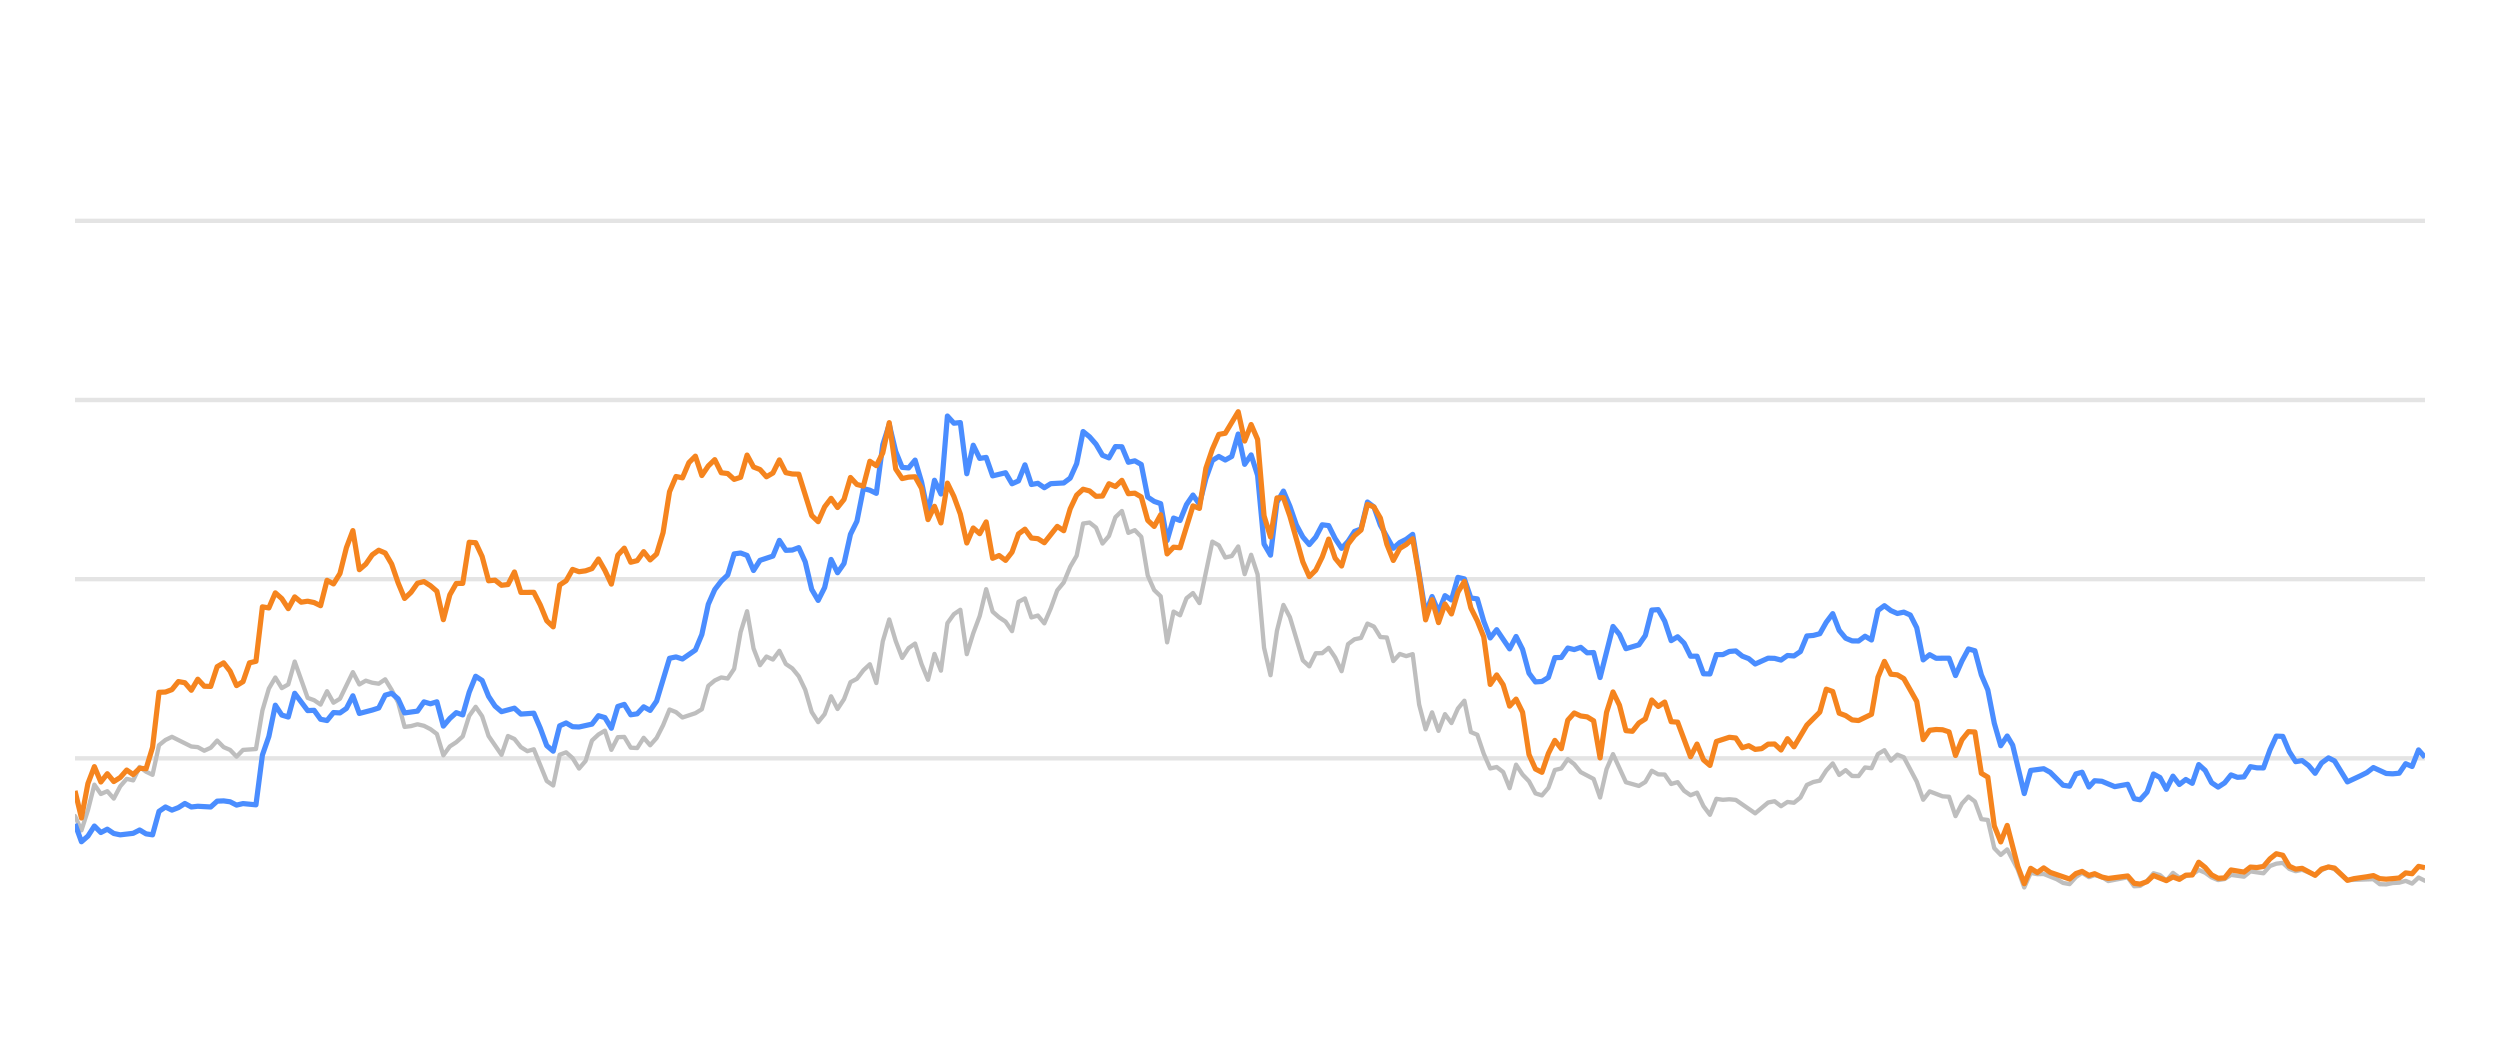
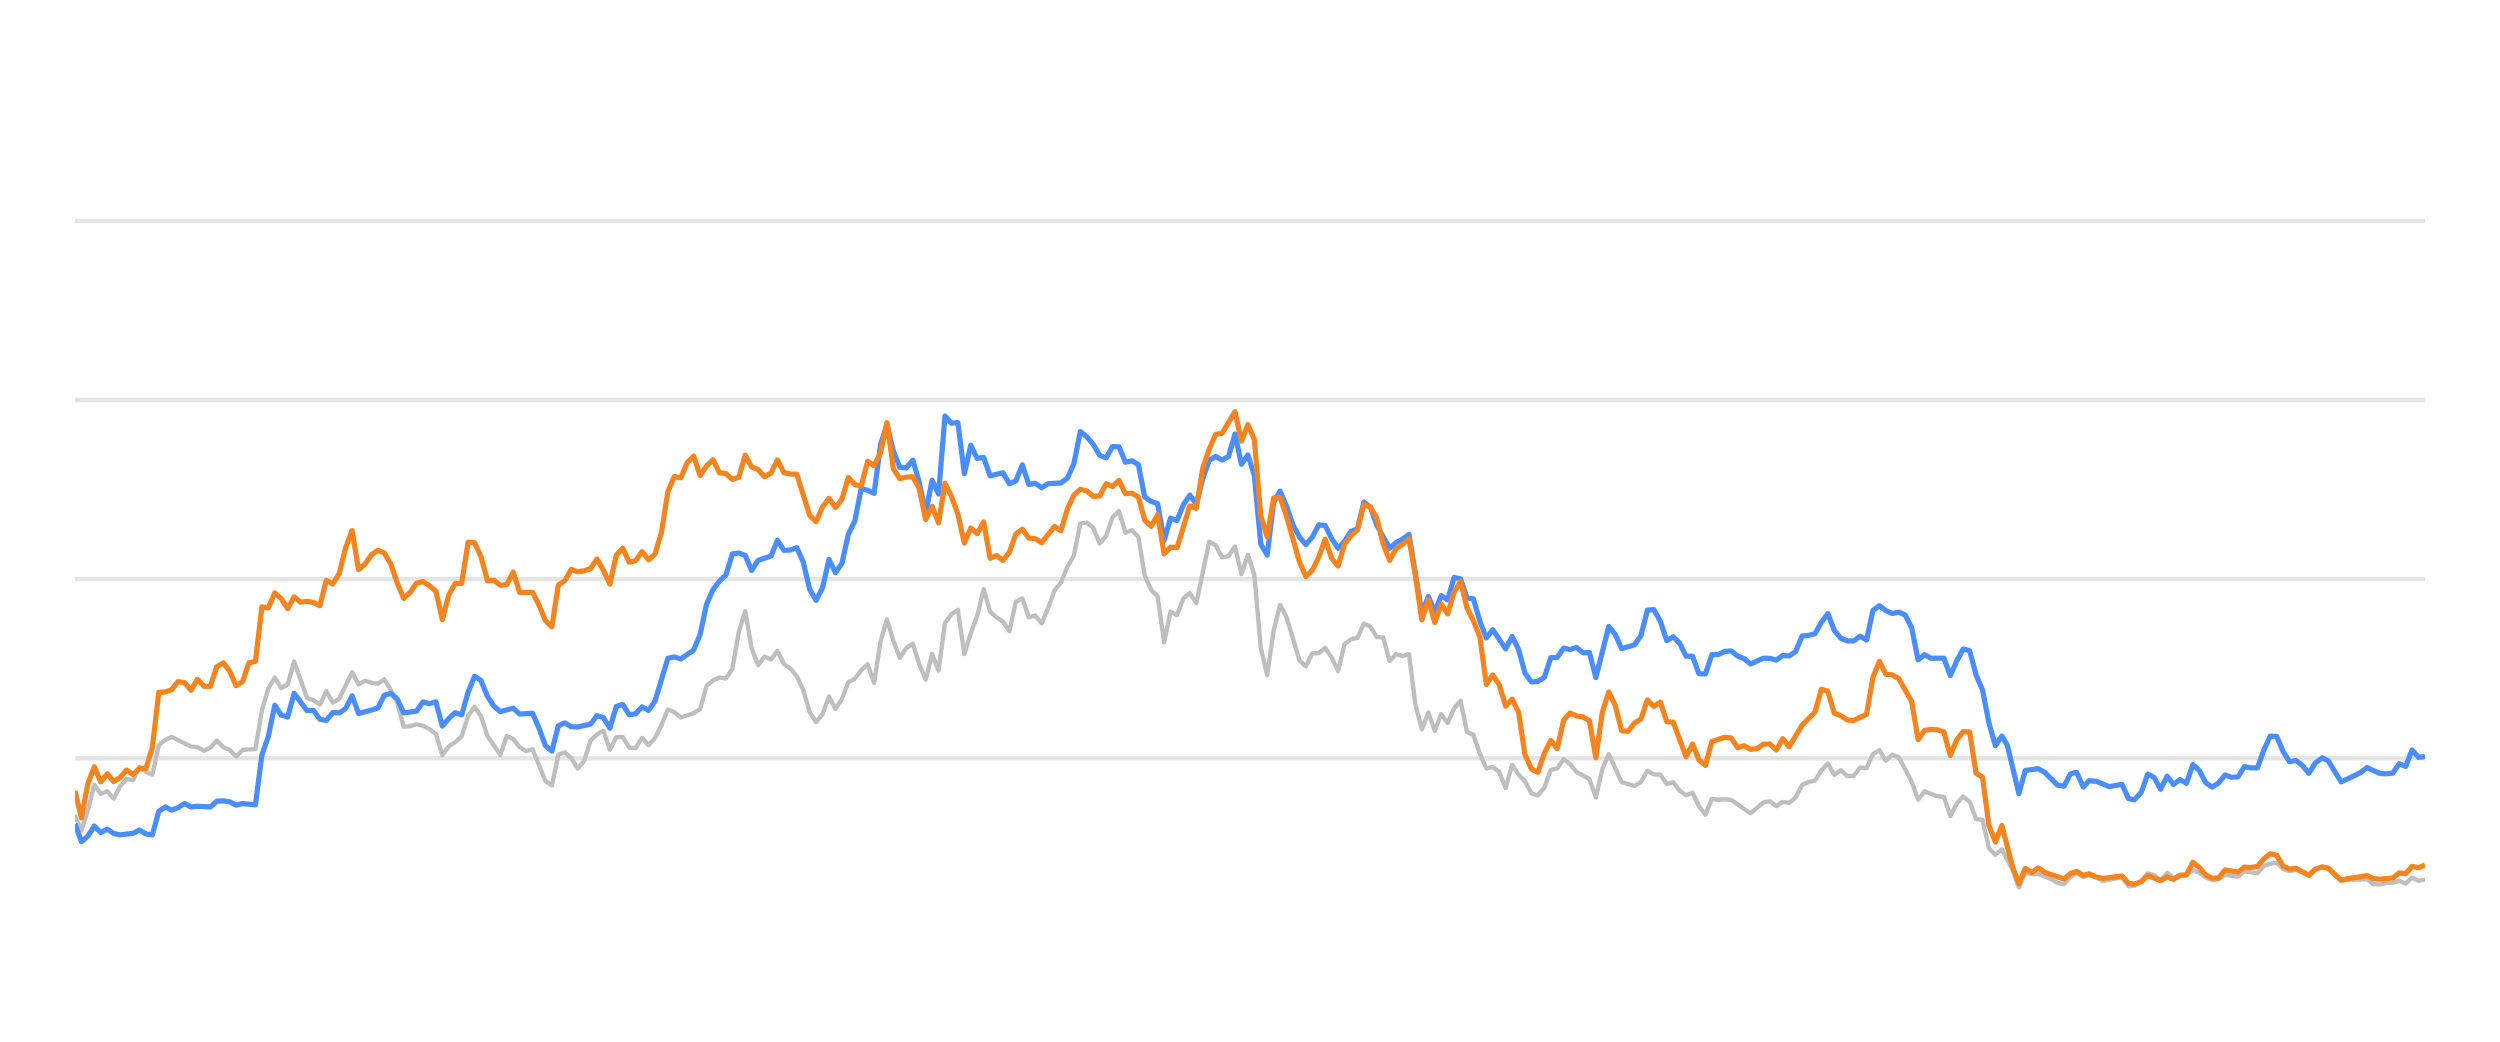
<svg xmlns="http://www.w3.org/2000/svg" width="288pt" height="120pt" viewBox="0 0 288 120" version="1.1">
  <defs>
    <style type="text/css">*{stroke-linejoin: round; stroke-linecap: butt}</style>
  </defs>
  <g id="figure_1">
    <g id="patch_1">
      <path d="M 0 120  L 288 120  L 288 0  L 0 0  L 0 120  z " style="fill: none; opacity: 0" />
    </g>
    <g id="axes_1">
      <g id="patch_2">
        <path d="M 8.64 108  L 279.36 108  L 279.36 4.8  L 8.64 4.8  L 8.64 108  z " style="fill: none" />
      </g>
      <g id="matplotlib.axis_1" />
      <g id="matplotlib.axis_2" />
      <g id="line2d_1">
-         <path d="M 8.64 87.36  L 279.36 87.36  " clip-path="url(#pa1741be15b)" style="fill: none; stroke: #b2b2b2; stroke-opacity: 0.35; stroke-width: 0.5; stroke-linecap: square" />
+         <path d="M 8.64 87.36  L 279.36 87.36  " clip-path="url(#p6c1181c6b1)" style="fill: none; stroke: #b2b2b2; stroke-opacity: 0.35; stroke-width: 0.5; stroke-linecap: square" />
      </g>
      <g id="line2d_2">
-         <path d="M 8.64 66.72  L 279.36 66.72  " clip-path="url(#pa1741be15b)" style="fill: none; stroke: #b2b2b2; stroke-opacity: 0.35; stroke-width: 0.5; stroke-linecap: square" />
+         <path d="M 8.64 66.72  L 279.36 66.72  " clip-path="url(#p6c1181c6b1)" style="fill: none; stroke: #b2b2b2; stroke-opacity: 0.35; stroke-width: 0.5; stroke-linecap: square" />
      </g>
      <g id="line2d_3">
-         <path d="M 8.64 46.08  L 279.36 46.08  " clip-path="url(#pa1741be15b)" style="fill: none; stroke: #b2b2b2; stroke-opacity: 0.35; stroke-width: 0.5; stroke-linecap: square" />
+         <path d="M 8.64 46.08  L 279.36 46.08  " clip-path="url(#p6c1181c6b1)" style="fill: none; stroke: #b2b2b2; stroke-opacity: 0.35; stroke-width: 0.5; stroke-linecap: square" />
      </g>
      <g id="line2d_4">
-         <path d="M 8.64 25.44  L 279.36 25.44  " clip-path="url(#pa1741be15b)" style="fill: none; stroke: #b2b2b2; stroke-opacity: 0.35; stroke-width: 0.5; stroke-linecap: square" />
+         <path d="M 8.64 25.44  L 279.36 25.44  " clip-path="url(#p6c1181c6b1)" style="fill: none; stroke: #b2b2b2; stroke-opacity: 0.35; stroke-width: 0.5; stroke-linecap: square" />
      </g>
      <g id="line2d_5">
-         <path d="M 8.64 94.006  L 9.384 95.657  L 10.129 93.335  L 10.873 90.394  L 11.618 91.467  L 12.362 91.147  L 13.107 91.994  L 13.851 90.58  L 14.596 89.723  L 15.34 89.899  L 16.084 88.351  L 16.829 88.898  L 17.573 89.259  L 18.318 85.843  L 19.062 85.244  L 19.807 84.883  L 22.04 85.998  L 22.785 86.07  L 23.529 86.483  L 24.273 86.142  L 25.018 85.317  L 25.762 86.07  L 26.507 86.39  L 27.251 87.164  L 27.996 86.39  L 29.485 86.287  L 30.229 81.849  L 30.973 79.321  L 31.718 78.051  L 32.462 79.269  L 33.207 78.846  L 33.951 76.214  L 35.44 80.394  L 36.185 80.662  L 36.929 81.168  L 37.674 79.63  L 38.418 80.951  L 39.162 80.497  L 40.651 77.432  L 41.396 78.846  L 42.14 78.413  L 42.885 78.65  L 43.629 78.763  L 44.374 78.258  L 45.118 79.476  L 45.862 80.92  L 46.607 83.738  L 47.351 83.645  L 48.096 83.438  L 48.84 83.614  L 49.585 83.996  L 50.329 84.553  L 51.074 87.009  L 51.818 85.987  L 52.562 85.502  L 53.307 84.832  L 54.051 82.468  L 54.796 81.426  L 55.54 82.51  L 56.285 84.79  L 57.774 86.958  L 58.518 84.79  L 59.263 85.131  L 60.007 86.07  L 60.751 86.534  L 61.496 86.318  L 62.985 89.971  L 63.729 90.487  L 64.474 86.947  L 65.218 86.669  L 65.963 87.329  L 66.707 88.536  L 67.451 87.67  L 68.196 85.306  L 68.94 84.615  L 69.685 84.171  L 70.429 86.38  L 71.174 84.924  L 71.918 84.894  L 72.663 86.132  L 73.407 86.173  L 74.152 84.997  L 74.896 85.853  L 75.64 85.017  L 76.385 83.552  L 77.129 81.736  L 77.874 82.035  L 78.618 82.654  L 80.107 82.159  L 80.852 81.705  L 81.596 79.011  L 82.34 78.392  L 83.085 78.041  L 83.829 78.165  L 84.574 77.05  L 85.318 72.829  L 86.063 70.415  L 86.807 74.697  L 87.552 76.627  L 88.296 75.636  L 89.04 75.977  L 89.785 74.976  L 90.529 76.493  L 91.274 76.999  L 92.018 77.907  L 92.763 79.465  L 93.507 82.025  L 94.252 83.191  L 94.996 82.272  L 95.741 80.219  L 96.485 81.674  L 97.229 80.549  L 97.974 78.588  L 98.718 78.196  L 99.463 77.215  L 100.207 76.524  L 100.952 78.681  L 101.696 73.882  L 102.441 71.364  L 103.185 73.841  L 103.929 75.791  L 104.674 74.656  L 105.418 74.14  L 106.163 76.503  L 106.907 78.309  L 107.652 75.337  L 108.396 77.257  L 109.141 71.787  L 109.885 70.755  L 110.629 70.249  L 111.374 75.358  L 112.118 72.953  L 112.863 70.962  L 113.607 67.876  L 114.352 70.466  L 115.096 71.116  L 115.841 71.612  L 116.585 72.706  L 117.33 69.331  L 118.074 68.939  L 118.818 71.127  L 119.563 70.91  L 120.307 71.808  L 121.052 70.074  L 121.796 68.01  L 122.541 67.102  L 123.285 65.296  L 124.03 64.016  L 124.774 60.311  L 125.518 60.198  L 126.263 60.786  L 127.007 62.613  L 127.752 61.746  L 128.496 59.579  L 129.241 58.866  L 129.985 61.385  L 130.73 61.075  L 131.474 61.839  L 132.219 66.297  L 132.963 67.979  L 133.707 68.691  L 134.452 73.996  L 135.196 70.456  L 135.941 70.879  L 136.685 68.918  L 137.43 68.32  L 138.174 69.475  L 139.663 62.396  L 140.407 62.819  L 141.152 64.223  L 141.896 64.057  L 142.641 62.953  L 143.385 66.142  L 144.13 63.913  L 144.874 66.173  L 145.619 74.615  L 146.363 77.783  L 147.107 72.664  L 147.852 69.692  L 148.596 71.096  L 150.085 76.07  L 150.83 76.761  L 151.574 75.255  L 152.319 75.244  L 153.063 74.635  L 153.808 75.74  L 154.552 77.319  L 155.296 74.202  L 156.041 73.645  L 156.785 73.49  L 157.53 71.839  L 158.274 72.179  L 159.019 73.387  L 159.763 73.438  L 160.508 76.152  L 161.252 75.337  L 161.996 75.585  L 162.741 75.358  L 163.485 81.168  L 164.23 84.016  L 164.974 82.066  L 165.719 84.192  L 166.463 82.272  L 167.208 83.294  L 167.952 81.622  L 168.697 80.724  L 169.441 84.336  L 170.185 84.646  L 170.93 86.844  L 171.674 88.526  L 172.419 88.361  L 173.163 88.939  L 173.908 90.797  L 174.652 88.093  L 175.397 89.228  L 176.141 90.002  L 176.885 91.395  L 177.63 91.632  L 178.374 90.755  L 179.119 88.702  L 179.863 88.526  L 180.608 87.453  L 181.352 88.031  L 182.097 88.949  L 183.585 89.734  L 184.33 91.87  L 185.074 88.609  L 185.819 86.875  L 187.308 90.115  L 188.797 90.539  L 189.541 90.084  L 190.286 88.794  L 191.03 89.207  L 191.774 89.228  L 192.519 90.312  L 193.263 90.105  L 194.008 91.096  L 194.752 91.612  L 195.497 91.313  L 196.241 92.871  L 196.986 93.862  L 197.73 92.025  L 198.474 92.138  L 199.219 92.076  L 199.963 92.148  L 202.197 93.696  L 203.686 92.448  L 204.43 92.303  L 205.175 92.871  L 205.919 92.386  L 206.663 92.479  L 207.408 91.88  L 208.152 90.425  L 208.897 90.084  L 209.641 89.93  L 210.386 88.764  L 211.13 87.948  L 211.875 89.269  L 212.619 88.722  L 213.363 89.393  L 214.108 89.403  L 214.852 88.413  L 215.597 88.495  L 216.341 86.865  L 217.086 86.421  L 217.83 87.628  L 218.575 86.937  L 219.319 87.236  L 220.808 90.043  L 221.552 92.128  L 222.297 91.168  L 223.786 91.736  L 224.53 91.787  L 225.275 94.016  L 226.019 92.572  L 226.764 91.767  L 227.508 92.334  L 228.252 94.367  L 228.997 94.46  L 229.741 97.711  L 230.486 98.485  L 231.23 97.855  L 232.45 100.167  L 233.194 102.231  L 233.936 100.549  L 234.697 100.704  L 235.435 100.683  L 236.927 101.282  L 237.669 101.715  L 238.413 101.849  L 239.148 101.034  L 239.854 100.549  L 240.646 101.044  L 241.297 100.817  L 242.134 101.034  L 242.877 101.498  L 245.11 101.065  L 245.857 102.097  L 246.538 102.056  L 247.343 101.498  L 248.084 100.601  L 248.827 100.807  L 249.563 101.457  L 250.324 100.559  L 251.061 101.106  L 252.547 100.745  L 253.293 100.219  L 254.038 100.539  L 254.776 101.075  L 255.528 101.385  L 256.275 101.261  L 257.014 100.786  L 258.506 100.993  L 259.249 100.384  L 260.751 100.601  L 261.498 99.765  L 262.229 99.496  L 262.979 99.403  L 263.724 100.095  L 264.461 100.363  L 265.201 100.198  L 266.703 100.797  L 267.44 100.26  L 268.24 99.837  L 268.938 100.136  L 270.421 101.385  L 273.413 101.282  L 274.147 101.86  L 274.893 101.88  L 275.631 101.725  L 276.387 101.684  L 277.133 101.478  L 277.872 101.787  L 278.618 101.096  L 279.36 101.467  L 279.36 101.467  " clip-path="url(#pa1741be15b)" style="fill: none; stroke: #bebebe; stroke-width: 0.5; stroke-linecap: round" />
+         <path d="M 8.64 94.006  L 9.382 95.657  L 10.125 93.335  L 10.867 90.394  L 11.61 91.467  L 12.352 91.147  L 13.094 91.994  L 13.837 90.58  L 14.579 89.723  L 15.321 89.899  L 16.064 88.351  L 16.806 88.898  L 17.549 89.259  L 18.291 85.843  L 19.033 85.244  L 19.776 84.883  L 22.003 85.998  L 22.745 86.07  L 23.488 86.483  L 24.23 86.142  L 24.973 85.317  L 25.715 86.07  L 26.457 86.39  L 27.2 87.164  L 27.942 86.39  L 29.427 86.287  L 30.169 81.849  L 30.912 79.321  L 31.654 78.051  L 32.396 79.269  L 33.139 78.846  L 33.881 76.214  L 35.366 80.394  L 36.108 80.662  L 36.851 81.168  L 37.593 79.63  L 38.336 80.951  L 39.078 80.497  L 40.563 77.432  L 41.305 78.846  L 42.047 78.413  L 42.79 78.65  L 43.532 78.763  L 44.275 78.258  L 45.017 79.476  L 45.759 80.92  L 46.502 83.738  L 47.244 83.645  L 47.987 83.438  L 48.729 83.614  L 49.471 83.996  L 50.214 84.553  L 50.956 87.009  L 51.699 85.987  L 52.441 85.502  L 53.183 84.832  L 53.926 82.468  L 54.668 81.426  L 55.41 82.51  L 56.153 84.79  L 57.638 86.958  L 58.38 84.79  L 59.122 85.131  L 59.865 86.07  L 60.607 86.534  L 61.35 86.318  L 62.834 89.971  L 63.577 90.487  L 64.319 86.947  L 65.062 86.669  L 65.804 87.329  L 66.546 88.536  L 67.289 87.67  L 68.031 85.306  L 68.773 84.615  L 69.516 84.171  L 70.258 86.38  L 71.001 84.924  L 71.743 84.894  L 72.485 86.132  L 73.228 86.173  L 73.97 84.997  L 74.713 85.853  L 75.455 85.017  L 76.197 83.552  L 76.94 81.736  L 77.682 82.035  L 78.425 82.654  L 79.909 82.159  L 80.652 81.705  L 81.394 79.011  L 82.136 78.392  L 82.879 78.041  L 83.621 78.165  L 84.364 77.05  L 85.106 72.829  L 85.848 70.415  L 86.591 74.697  L 87.333 76.627  L 88.076 75.636  L 88.818 75.977  L 89.56 74.976  L 90.303 76.493  L 91.045 76.999  L 91.788 77.907  L 92.53 79.465  L 93.272 82.025  L 94.015 83.191  L 94.757 82.272  L 95.499 80.219  L 96.242 81.674  L 96.984 80.549  L 97.727 78.588  L 98.469 78.196  L 99.211 77.215  L 99.954 76.524  L 100.696 78.681  L 101.439 73.882  L 102.181 71.364  L 102.923 73.841  L 103.666 75.791  L 104.408 74.656  L 105.151 74.14  L 105.893 76.503  L 106.635 78.309  L 107.378 75.337  L 108.12 77.257  L 108.862 71.787  L 109.605 70.755  L 110.347 70.249  L 111.09 75.358  L 111.832 72.953  L 112.574 70.962  L 113.317 67.876  L 114.059 70.466  L 114.802 71.116  L 115.544 71.612  L 116.286 72.706  L 117.029 69.331  L 117.771 68.939  L 118.514 71.127  L 119.256 70.91  L 119.998 71.808  L 120.741 70.074  L 121.483 68.01  L 122.225 67.102  L 122.968 65.296  L 123.71 64.016  L 124.453 60.311  L 125.195 60.198  L 125.937 60.786  L 126.68 62.613  L 127.422 61.746  L 128.165 59.579  L 128.907 58.866  L 129.649 61.385  L 130.392 61.075  L 131.134 61.839  L 131.877 66.297  L 132.619 67.979  L 133.361 68.691  L 134.104 73.996  L 134.846 70.456  L 135.588 70.879  L 136.331 68.918  L 137.073 68.32  L 137.816 69.475  L 139.3 62.396  L 140.043 62.819  L 140.785 64.223  L 141.528 64.057  L 142.27 62.953  L 143.012 66.142  L 143.755 63.913  L 144.497 66.173  L 145.24 74.615  L 145.982 77.783  L 146.724 72.664  L 147.467 69.692  L 148.209 71.096  L 149.694 76.07  L 150.436 76.761  L 151.179 75.255  L 151.921 75.244  L 152.663 74.635  L 153.406 75.74  L 154.148 77.319  L 154.891 74.202  L 155.633 73.645  L 156.375 73.49  L 157.118 71.839  L 157.86 72.179  L 158.603 73.387  L 159.345 73.438  L 160.087 76.152  L 160.83 75.337  L 161.572 75.585  L 162.314 75.358  L 163.057 81.168  L 163.799 84.016  L 164.542 82.066  L 165.284 84.192  L 166.026 82.272  L 166.769 83.294  L 167.511 81.622  L 168.254 80.724  L 168.996 84.336  L 169.738 84.646  L 170.481 86.844  L 171.223 88.526  L 171.965 88.361  L 172.708 88.939  L 173.45 90.797  L 174.193 88.093  L 174.935 89.228  L 175.677 90.002  L 176.42 91.395  L 177.162 91.632  L 177.905 90.755  L 178.647 88.702  L 179.389 88.526  L 180.132 87.453  L 180.874 88.031  L 181.617 88.949  L 183.101 89.734  L 183.844 91.87  L 184.586 88.609  L 185.328 86.875  L 186.813 90.115  L 188.298 90.539  L 189.04 90.084  L 189.783 88.794  L 190.525 89.207  L 191.268 89.228  L 192.01 90.312  L 192.752 90.105  L 193.495 91.096  L 194.237 91.612  L 194.98 91.313  L 195.722 92.871  L 196.464 93.862  L 197.207 92.025  L 197.949 92.138  L 198.691 92.076  L 199.434 92.148  L 201.661 93.696  L 203.146 92.448  L 203.888 92.303  L 204.631 92.871  L 205.373 92.386  L 206.115 92.479  L 206.858 91.88  L 207.6 90.425  L 208.343 90.084  L 209.085 89.93  L 209.827 88.764  L 210.57 87.948  L 211.312 89.269  L 212.054 88.722  L 212.797 89.393  L 213.539 89.403  L 214.282 88.413  L 215.024 88.495  L 215.766 86.865  L 216.509 86.421  L 217.251 87.628  L 217.994 86.937  L 218.736 87.236  L 220.221 90.043  L 220.963 92.128  L 221.706 91.168  L 223.19 91.736  L 223.933 91.787  L 224.675 94.016  L 225.417 92.572  L 226.16 91.767  L 226.902 92.334  L 227.645 94.367  L 228.387 94.46  L 229.129 97.711  L 229.872 98.485  L 230.614 97.855  L 231.831 100.167  L 232.573 102.231  L 233.312 100.549  L 234.071 100.704  L 234.808 100.683  L 236.295 101.282  L 237.035 101.715  L 237.777 101.849  L 238.511 101.034  L 239.214 100.549  L 240.004 101.044  L 240.653 100.817  L 241.487 101.034  L 242.229 101.498  L 244.456 101.065  L 245.2 102.097  L 245.88 102.056  L 246.682 101.498  L 247.421 100.601  L 248.162 100.807  L 248.896 101.457  L 249.655 100.559  L 250.39 101.106  L 251.872 100.745  L 252.616 100.219  L 253.358 100.539  L 254.095 101.075  L 254.845 101.385  L 255.589 101.261  L 256.327 100.786  L 257.814 100.993  L 258.555 100.384  L 260.053 100.601  L 260.798 99.765  L 261.527 99.496  L 262.275 99.403  L 263.018 100.095  L 263.753 100.363  L 264.491 100.198  L 265.989 100.797  L 266.724 100.26  L 267.522 99.837  L 268.218 100.136  L 269.697 101.385  L 272.68 101.282  L 273.413 101.86  L 274.156 101.88  L 274.892 101.725  L 275.646 101.684  L 276.39 101.478  L 277.127 101.787  L 277.871 101.096  L 278.611 101.467  L 279.36 101.344  L 279.36 101.344  " clip-path="url(#p6c1181c6b1)" style="fill: none; stroke: #bebebe; stroke-width: 0.5; stroke-linecap: round" />
      </g>
      <g id="line2d_6">
-         <path d="M 8.64 94.914  L 9.384 96.968  L 10.129 96.318  L 10.873 95.162  L 11.618 95.905  L 12.362 95.523  L 13.107 96.018  L 13.851 96.173  L 15.34 95.998  L 16.084 95.616  L 16.829 96.06  L 17.573 96.173  L 18.318 93.469  L 19.062 92.964  L 19.807 93.325  L 20.551 93.036  L 21.296 92.561  L 22.04 92.964  L 22.785 92.881  L 24.273 92.964  L 25.018 92.293  L 25.762 92.262  L 26.507 92.365  L 27.251 92.747  L 27.996 92.572  L 29.485 92.716  L 30.229 86.978  L 30.973 84.842  L 31.718 81.24  L 32.462 82.375  L 33.207 82.602  L 33.951 79.868  L 35.44 81.859  L 36.185 81.828  L 36.929 82.86  L 37.674 83.005  L 38.418 82.086  L 39.162 82.128  L 39.907 81.612  L 40.651 80.157  L 41.396 82.19  L 42.885 81.798  L 43.629 81.56  L 44.374 80.084  L 45.118 79.868  L 45.862 80.508  L 46.607 82.128  L 48.096 81.921  L 48.84 80.858  L 49.585 81.075  L 50.329 80.848  L 51.074 83.645  L 51.818 82.768  L 52.562 82.097  L 53.307 82.355  L 54.051 79.744  L 54.796 77.907  L 55.54 78.392  L 56.285 80.219  L 57.029 81.343  L 57.774 81.983  L 59.263 81.581  L 60.007 82.262  L 61.496 82.159  L 62.24 83.882  L 62.985 85.895  L 63.729 86.534  L 64.474 83.614  L 65.218 83.284  L 65.963 83.717  L 66.707 83.748  L 68.196 83.418  L 68.94 82.448  L 69.685 82.664  L 70.429 83.892  L 71.174 81.385  L 71.918 81.147  L 72.663 82.344  L 73.407 82.231  L 74.152 81.426  L 74.896 81.839  L 75.64 80.766  L 77.129 75.833  L 77.874 75.678  L 78.618 75.915  L 80.107 74.883  L 80.852 73.098  L 81.596 69.61  L 82.34 67.917  L 83.085 66.947  L 83.829 66.245  L 84.574 63.81  L 85.318 63.707  L 86.063 63.985  L 86.807 65.719  L 87.552 64.553  L 89.04 64.057  L 89.785 62.251  L 90.529 63.397  L 91.274 63.366  L 92.018 63.087  L 92.763 64.728  L 93.507 67.896  L 94.252 69.166  L 94.996 67.69  L 95.741 64.45  L 96.485 65.977  L 97.229 64.914  L 97.974 61.55  L 98.718 60.043  L 99.463 56.286  L 100.207 56.472  L 100.952 56.833  L 101.696 51.23  L 102.441 48.897  L 103.185 52.004  L 103.929 53.841  L 104.674 53.903  L 105.418 53.005  L 106.163 55.523  L 106.907 59.124  L 107.652 55.327  L 108.396 56.906  L 109.141 47.927  L 109.885 48.753  L 110.629 48.681  L 111.374 54.573  L 112.118 51.292  L 112.863 52.809  L 113.607 52.695  L 114.352 54.821  L 115.841 54.46  L 116.585 55.729  L 117.33 55.399  L 118.074 53.552  L 118.818 55.812  L 119.563 55.678  L 120.307 56.183  L 121.052 55.719  L 122.541 55.636  L 123.285 55.079  L 124.03 53.418  L 124.774 49.713  L 125.518 50.322  L 126.263 51.178  L 127.007 52.447  L 127.752 52.747  L 128.496 51.446  L 129.241 51.467  L 129.985 53.252  L 130.73 53.087  L 131.474 53.51  L 132.219 57.267  L 132.963 57.762  L 133.707 58.02  L 134.452 62.262  L 135.196 59.682  L 135.941 59.96  L 136.685 58.123  L 137.43 57.03  L 138.174 58.092  L 138.919 55.131  L 139.663 53.046  L 140.407 52.582  L 141.152 52.994  L 141.896 52.582  L 142.641 50.002  L 143.385 53.49  L 144.13 52.406  L 144.874 54.759  L 145.619 62.675  L 146.363 63.954  L 147.107 57.865  L 147.852 56.575  L 148.596 58.32  L 149.341 60.476  L 150.085 61.859  L 150.83 62.736  L 151.574 61.87  L 152.319 60.456  L 153.063 60.549  L 153.808 62.045  L 154.552 63.17  L 155.296 62.365  L 156.041 61.219  L 156.785 60.941  L 157.53 57.834  L 158.274 58.402  L 159.019 60.497  L 160.508 63.16  L 161.252 62.499  L 161.996 62.128  L 162.741 61.56  L 164.23 70.662  L 164.974 68.722  L 165.719 70.487  L 166.463 68.619  L 167.208 69.114  L 167.952 66.514  L 168.697 66.689  L 169.441 68.887  L 170.185 68.99  L 170.93 71.57  L 171.674 73.49  L 172.419 72.54  L 173.908 74.749  L 174.652 73.325  L 175.397 74.801  L 176.141 77.556  L 176.885 78.557  L 177.63 78.505  L 178.374 78.041  L 179.119 75.76  L 179.863 75.74  L 180.608 74.656  L 181.352 74.832  L 182.097 74.574  L 182.841 75.203  L 183.585 75.172  L 184.33 78.051  L 185.819 72.169  L 186.563 73.087  L 187.308 74.728  L 188.797 74.285  L 189.541 73.211  L 190.286 70.28  L 191.03 70.229  L 191.774 71.56  L 192.519 73.8  L 193.263 73.356  L 194.008 74.099  L 194.752 75.595  L 195.497 75.595  L 196.241 77.618  L 196.986 77.639  L 197.73 75.409  L 198.474 75.409  L 199.219 75.048  L 199.963 74.986  L 200.708 75.585  L 201.452 75.874  L 202.197 76.493  L 203.686 75.822  L 204.43 75.843  L 205.175 76.039  L 205.919 75.513  L 206.663 75.564  L 207.408 75.059  L 208.152 73.263  L 208.897 73.201  L 209.641 73.005  L 210.386 71.684  L 211.13 70.693  L 211.875 72.623  L 212.619 73.521  L 213.363 73.83  L 214.108 73.841  L 214.852 73.294  L 215.597 73.727  L 216.341 70.322  L 217.086 69.775  L 217.83 70.342  L 218.575 70.673  L 219.319 70.518  L 220.063 70.848  L 220.808 72.313  L 221.552 76.018  L 222.297 75.42  L 223.041 75.833  L 224.53 75.822  L 225.275 77.824  L 226.019 76.142  L 226.764 74.759  L 227.508 74.966  L 228.252 77.752  L 228.997 79.486  L 229.741 83.315  L 230.486 85.905  L 231.23 84.79  L 231.859 85.843  L 233.194 91.416  L 233.936 88.753  L 235.435 88.557  L 236.184 88.97  L 237.669 90.456  L 238.413 90.57  L 239.148 89.156  L 239.854 88.96  L 240.646 90.662  L 241.297 89.94  L 242.134 90.002  L 243.617 90.621  L 245.11 90.353  L 245.857 92.004  L 246.538 92.138  L 247.343 91.251  L 248.084 89.166  L 248.827 89.568  L 249.563 90.931  L 250.324 89.414  L 251.061 90.373  L 251.807 89.796  L 252.547 90.239  L 253.293 88.082  L 254.038 88.753  L 254.776 90.167  L 255.528 90.673  L 256.275 90.188  L 257.014 89.269  L 257.758 89.548  L 258.506 89.496  L 259.249 88.32  L 259.992 88.454  L 260.751 88.464  L 261.498 86.39  L 262.229 84.801  L 262.979 84.832  L 263.724 86.586  L 264.461 87.742  L 265.201 87.618  L 265.957 88.196  L 266.703 89.083  L 267.44 87.897  L 268.24 87.308  L 268.938 87.659  L 270.421 90.074  L 271.922 89.372  L 272.662 89.001  L 273.413 88.423  L 274.893 89.104  L 275.631 89.145  L 276.387 89.073  L 277.133 87.979  L 277.872 88.299  L 278.618 86.39  L 279.36 87.246  L 279.36 87.246  " clip-path="url(#pa1741be15b)" style="fill: none; stroke: #4a8dff; stroke-width: 0.6" />
+         <path d="M 8.64 94.914  L 9.382 96.968  L 10.125 96.318  L 10.867 95.162  L 11.61 95.905  L 12.352 95.523  L 13.094 96.018  L 13.837 96.173  L 15.321 95.998  L 16.064 95.616  L 16.806 96.06  L 17.549 96.173  L 18.291 93.469  L 19.033 92.964  L 19.776 93.325  L 20.518 93.036  L 21.261 92.561  L 22.003 92.964  L 22.745 92.881  L 24.23 92.964  L 24.973 92.293  L 25.715 92.262  L 26.457 92.365  L 27.2 92.747  L 27.942 92.572  L 29.427 92.716  L 30.169 86.978  L 30.912 84.842  L 31.654 81.24  L 32.396 82.375  L 33.139 82.602  L 33.881 79.868  L 35.366 81.859  L 36.108 81.828  L 36.851 82.86  L 37.593 83.005  L 38.336 82.086  L 39.078 82.128  L 39.82 81.612  L 40.563 80.157  L 41.305 82.19  L 42.79 81.798  L 43.532 81.56  L 44.275 80.084  L 45.017 79.868  L 45.759 80.508  L 46.502 82.128  L 47.987 81.921  L 48.729 80.858  L 49.471 81.075  L 50.214 80.848  L 50.956 83.645  L 51.699 82.768  L 52.441 82.097  L 53.183 82.355  L 53.926 79.744  L 54.668 77.907  L 55.41 78.392  L 56.153 80.219  L 56.895 81.343  L 57.638 81.983  L 59.122 81.581  L 59.865 82.262  L 61.35 82.159  L 62.092 83.882  L 62.834 85.895  L 63.577 86.534  L 64.319 83.614  L 65.062 83.284  L 65.804 83.717  L 66.546 83.748  L 68.031 83.418  L 68.773 82.448  L 69.516 82.664  L 70.258 83.892  L 71.001 81.385  L 71.743 81.147  L 72.485 82.344  L 73.228 82.231  L 73.97 81.426  L 74.713 81.839  L 75.455 80.766  L 76.94 75.833  L 77.682 75.678  L 78.425 75.915  L 79.909 74.883  L 80.652 73.098  L 81.394 69.61  L 82.136 67.917  L 82.879 66.947  L 83.621 66.245  L 84.364 63.81  L 85.106 63.707  L 85.848 63.985  L 86.591 65.719  L 87.333 64.553  L 88.818 64.057  L 89.56 62.251  L 90.303 63.397  L 91.045 63.366  L 91.788 63.087  L 92.53 64.728  L 93.272 67.896  L 94.015 69.166  L 94.757 67.69  L 95.499 64.45  L 96.242 65.977  L 96.984 64.914  L 97.727 61.55  L 98.469 60.043  L 99.211 56.286  L 99.954 56.472  L 100.696 56.833  L 101.439 51.23  L 102.181 48.897  L 102.923 52.004  L 103.666 53.841  L 104.408 53.903  L 105.151 53.005  L 105.893 55.523  L 106.635 59.124  L 107.378 55.327  L 108.12 56.906  L 108.862 47.927  L 109.605 48.753  L 110.347 48.681  L 111.09 54.573  L 111.832 51.292  L 112.574 52.809  L 113.317 52.695  L 114.059 54.821  L 115.544 54.46  L 116.286 55.729  L 117.029 55.399  L 117.771 53.552  L 118.514 55.812  L 119.256 55.678  L 119.998 56.183  L 120.741 55.719  L 122.225 55.636  L 122.968 55.079  L 123.71 53.418  L 124.453 49.713  L 125.195 50.322  L 125.937 51.178  L 126.68 52.447  L 127.422 52.747  L 128.165 51.446  L 128.907 51.467  L 129.649 53.252  L 130.392 53.087  L 131.134 53.51  L 131.877 57.267  L 132.619 57.762  L 133.361 58.02  L 134.104 62.262  L 134.846 59.682  L 135.588 59.96  L 136.331 58.123  L 137.073 57.03  L 137.816 58.092  L 138.558 55.131  L 139.3 53.046  L 140.043 52.582  L 140.785 52.994  L 141.528 52.582  L 142.27 50.002  L 143.012 53.49  L 143.755 52.406  L 144.497 54.759  L 145.24 62.675  L 145.982 63.954  L 146.724 57.865  L 147.467 56.575  L 148.209 58.32  L 148.951 60.476  L 149.694 61.859  L 150.436 62.736  L 151.179 61.87  L 151.921 60.456  L 152.663 60.549  L 153.406 62.045  L 154.148 63.17  L 154.891 62.365  L 155.633 61.219  L 156.375 60.941  L 157.118 57.834  L 157.86 58.402  L 158.603 60.497  L 160.087 63.16  L 160.83 62.499  L 161.572 62.128  L 162.314 61.56  L 163.799 70.662  L 164.542 68.722  L 165.284 70.487  L 166.026 68.619  L 166.769 69.114  L 167.511 66.514  L 168.254 66.689  L 168.996 68.887  L 169.738 68.99  L 170.481 71.57  L 171.223 73.49  L 171.965 72.54  L 173.45 74.749  L 174.193 73.325  L 174.935 74.801  L 175.677 77.556  L 176.42 78.557  L 177.162 78.505  L 177.905 78.041  L 178.647 75.76  L 179.389 75.74  L 180.132 74.656  L 180.874 74.832  L 181.617 74.574  L 182.359 75.203  L 183.101 75.172  L 183.844 78.051  L 185.328 72.169  L 186.071 73.087  L 186.813 74.728  L 188.298 74.285  L 189.04 73.211  L 189.783 70.28  L 190.525 70.229  L 191.268 71.56  L 192.01 73.8  L 192.752 73.356  L 193.495 74.099  L 194.237 75.595  L 194.98 75.595  L 195.722 77.618  L 196.464 77.639  L 197.207 75.409  L 197.949 75.409  L 198.691 75.048  L 199.434 74.986  L 200.176 75.585  L 200.919 75.874  L 201.661 76.493  L 203.146 75.822  L 203.888 75.843  L 204.631 76.039  L 205.373 75.513  L 206.115 75.564  L 206.858 75.059  L 207.6 73.263  L 208.343 73.201  L 209.085 73.005  L 209.827 71.684  L 210.57 70.693  L 211.312 72.623  L 212.054 73.521  L 212.797 73.83  L 213.539 73.841  L 214.282 73.294  L 215.024 73.727  L 215.766 70.322  L 216.509 69.775  L 217.251 70.342  L 217.994 70.673  L 218.736 70.518  L 219.478 70.848  L 220.221 72.313  L 220.963 76.018  L 221.706 75.42  L 222.448 75.833  L 223.933 75.822  L 224.675 77.824  L 225.417 76.142  L 226.16 74.759  L 226.902 74.966  L 227.645 77.752  L 228.387 79.486  L 229.129 83.315  L 229.872 85.905  L 230.614 84.79  L 231.241 85.843  L 232.573 91.416  L 233.312 88.753  L 234.808 88.557  L 235.554 88.97  L 237.035 90.456  L 237.777 90.57  L 238.511 89.156  L 239.214 88.96  L 240.004 90.662  L 240.653 89.94  L 241.487 90.002  L 242.967 90.621  L 244.456 90.353  L 245.2 92.004  L 245.88 92.138  L 246.682 91.251  L 247.421 89.166  L 248.162 89.568  L 248.896 90.931  L 249.655 89.414  L 250.39 90.373  L 251.134 89.796  L 251.872 90.239  L 252.616 88.082  L 253.358 88.753  L 254.095 90.167  L 254.845 90.673  L 255.589 90.188  L 256.327 89.269  L 257.069 89.548  L 257.814 89.496  L 258.555 88.32  L 259.297 88.454  L 260.053 88.464  L 260.798 86.39  L 261.527 84.801  L 262.275 84.832  L 263.018 86.586  L 263.753 87.742  L 264.491 87.618  L 265.245 88.196  L 265.989 89.083  L 266.724 87.897  L 267.522 87.308  L 268.218 87.659  L 269.697 90.074  L 271.194 89.372  L 271.931 89.001  L 272.68 88.423  L 274.156 89.104  L 274.892 89.145  L 275.646 89.073  L 276.39 87.979  L 277.127 88.299  L 277.871 86.39  L 278.611 87.246  L 279.36 87.154  L 279.36 87.154  " clip-path="url(#p6c1181c6b1)" style="fill: none; stroke: #4a8dff; stroke-width: 0.6" />
      </g>
      <g id="line2d_7">
-         <path d="M 8.64 91.106  L 9.384 94.233  L 10.129 90.26  L 10.873 88.32  L 11.618 90.084  L 12.362 89.135  L 13.107 90.033  L 13.851 89.568  L 14.596 88.712  L 15.34 89.228  L 16.084 88.506  L 16.829 88.557  L 17.573 86.101  L 18.318 79.754  L 19.062 79.723  L 19.807 79.445  L 20.551 78.516  L 21.296 78.65  L 22.04 79.517  L 22.785 78.247  L 23.529 79.052  L 24.273 79.073  L 25.018 76.803  L 25.762 76.359  L 26.507 77.319  L 27.251 78.98  L 27.996 78.526  L 28.74 76.359  L 29.485 76.183  L 30.229 69.909  L 30.973 70.033  L 31.718 68.299  L 32.462 68.959  L 33.207 70.115  L 33.951 68.763  L 34.696 69.372  L 35.44 69.259  L 36.185 69.414  L 36.929 69.775  L 37.674 66.854  L 38.418 67.267  L 39.162 66.07  L 39.907 63.087  L 40.651 61.127  L 41.396 65.626  L 42.14 64.986  L 42.885 63.913  L 43.629 63.387  L 44.374 63.707  L 45.118 64.976  L 45.862 67.143  L 46.607 68.939  L 47.351 68.237  L 48.096 67.184  L 48.84 66.999  L 49.585 67.473  L 50.329 68.113  L 51.074 71.385  L 51.818 68.526  L 52.562 67.215  L 53.307 67.205  L 54.051 62.468  L 54.796 62.52  L 55.54 64.109  L 56.285 66.906  L 57.029 66.834  L 57.774 67.422  L 58.518 67.339  L 59.263 65.894  L 60.007 68.247  L 61.496 68.237  L 62.24 69.692  L 62.985 71.508  L 63.729 72.21  L 64.474 67.391  L 65.218 66.906  L 65.963 65.595  L 66.707 65.863  L 67.451 65.76  L 68.196 65.502  L 68.94 64.398  L 69.685 65.709  L 70.429 67.288  L 71.174 63.954  L 71.918 63.149  L 72.663 64.77  L 73.407 64.584  L 74.152 63.552  L 74.896 64.501  L 75.64 63.82  L 76.385 61.364  L 77.129 56.648  L 77.874 54.893  L 78.618 55.048  L 79.363 53.294  L 80.107 52.551  L 80.852 54.78  L 81.596 53.676  L 82.34 52.953  L 83.085 54.46  L 83.829 54.553  L 84.574 55.224  L 85.318 54.986  L 86.063 52.427  L 86.807 53.799  L 87.552 54.088  L 88.296 54.924  L 89.04 54.491  L 89.785 52.984  L 90.529 54.45  L 91.274 54.604  L 92.018 54.625  L 93.507 59.382  L 94.252 60.095  L 94.996 58.392  L 95.741 57.411  L 96.485 58.464  L 97.229 57.535  L 97.974 55.007  L 98.718 55.812  L 99.463 55.998  L 100.207 53.139  L 100.952 53.645  L 101.696 52.169  L 102.441 48.691  L 103.185 54.026  L 103.929 55.131  L 104.674 54.966  L 105.418 54.924  L 106.163 56.256  L 106.907 59.857  L 107.652 58.33  L 108.396 60.239  L 109.141 55.657  L 109.885 57.184  L 110.629 59.217  L 111.374 62.551  L 112.118 60.827  L 112.863 61.477  L 113.607 60.126  L 114.352 64.315  L 115.096 63.996  L 115.841 64.553  L 116.585 63.603  L 117.33 61.508  L 118.074 60.961  L 118.818 61.983  L 119.563 62.055  L 120.307 62.52  L 121.796 60.642  L 122.541 61.137  L 123.285 58.619  L 124.03 57.04  L 124.774 56.359  L 125.518 56.555  L 126.263 57.174  L 127.007 57.143  L 127.752 55.729  L 128.496 56.049  L 129.241 55.337  L 129.985 56.875  L 130.73 56.813  L 131.474 57.246  L 132.219 59.94  L 132.963 60.642  L 133.707 59.3  L 134.452 63.81  L 135.196 63.036  L 135.941 63.098  L 137.43 58.278  L 138.174 58.567  L 138.919 53.934  L 139.663 51.746  L 140.407 50.043  L 141.152 49.909  L 142.641 47.432  L 143.385 50.807  L 144.13 48.908  L 144.874 50.621  L 145.619 59.424  L 146.363 61.859  L 147.107 57.36  L 147.852 57.329  L 148.596 59.465  L 150.085 64.728  L 150.83 66.421  L 151.574 65.688  L 152.319 64.171  L 153.063 62.107  L 153.808 64.305  L 154.552 65.203  L 155.296 62.685  L 156.041 61.704  L 156.785 61.065  L 157.53 58.103  L 158.274 58.402  L 159.019 59.682  L 159.763 62.695  L 160.508 64.563  L 161.252 63.18  L 161.996 62.726  L 162.741 62.066  L 163.485 66.338  L 164.23 71.405  L 164.974 69.083  L 165.719 71.725  L 166.463 69.579  L 167.208 70.724  L 167.952 68.216  L 168.697 66.978  L 169.441 70.033  L 170.185 71.519  L 170.93 73.376  L 171.674 78.846  L 172.419 77.752  L 173.163 78.887  L 173.908 81.343  L 174.652 80.538  L 175.397 82.045  L 176.141 86.927  L 176.885 88.588  L 177.63 88.97  L 178.374 86.792  L 179.119 85.296  L 179.863 86.245  L 180.608 82.964  L 181.352 82.138  L 182.097 82.479  L 182.841 82.582  L 183.585 83.036  L 184.33 87.308  L 185.074 82.066  L 185.819 79.713  L 186.563 81.24  L 187.308 84.171  L 188.052 84.243  L 188.797 83.294  L 189.541 82.819  L 190.286 80.642  L 191.03 81.385  L 191.774 80.879  L 192.519 83.139  L 193.263 83.191  L 194.752 87.174  L 195.497 85.719  L 196.241 87.535  L 196.986 88.175  L 197.73 85.42  L 199.219 84.935  L 199.963 85.017  L 200.708 86.142  L 201.452 85.905  L 202.197 86.328  L 202.941 86.245  L 203.686 85.729  L 204.43 85.709  L 205.175 86.4  L 205.919 85.1  L 206.663 86.029  L 208.152 83.531  L 209.641 82.035  L 210.386 79.393  L 211.13 79.661  L 211.875 82.159  L 212.619 82.437  L 213.363 82.933  L 214.108 83.005  L 215.597 82.283  L 216.341 78.01  L 217.086 76.194  L 217.83 77.67  L 218.575 77.742  L 219.319 78.175  L 220.808 80.807  L 221.552 85.203  L 222.297 84.13  L 223.041 84.037  L 223.786 84.068  L 224.53 84.316  L 225.275 87.03  L 226.019 85.213  L 226.764 84.285  L 227.508 84.326  L 228.252 89.083  L 228.997 89.527  L 229.741 95.141  L 230.486 96.989  L 231.23 95.09  L 232.45 99.806  L 233.194 101.798  L 233.936 100.033  L 234.697 100.518  L 235.435 99.981  L 236.184 100.497  L 238.413 101.261  L 239.148 100.632  L 239.854 100.384  L 240.646 100.848  L 241.297 100.652  L 242.134 101.034  L 242.877 101.199  L 245.11 100.91  L 245.857 101.756  L 246.538 101.849  L 247.343 101.56  L 248.084 100.859  L 249.563 101.447  L 250.324 101.024  L 251.061 101.302  L 251.807 100.817  L 252.547 100.797  L 253.293 99.331  L 254.038 99.93  L 254.776 100.786  L 255.528 101.178  L 256.275 101.137  L 257.014 100.219  L 258.506 100.466  L 259.249 99.888  L 259.992 99.94  L 260.751 99.816  L 261.498 98.939  L 262.229 98.351  L 262.979 98.526  L 263.724 99.785  L 264.461 100.126  L 265.201 100.033  L 266.703 100.838  L 267.44 100.116  L 268.24 99.878  L 268.938 100.002  L 270.421 101.416  L 271.176 101.22  L 272.662 101.003  L 273.413 100.869  L 274.147 101.22  L 274.893 101.282  L 276.387 101.148  L 277.133 100.559  L 277.872 100.652  L 278.618 99.806  L 279.36 99.961  L 279.36 99.961  " clip-path="url(#pa1741be15b)" style="fill: none; stroke: #f5841e; stroke-width: 0.6" />
+         <path d="M 8.64 91.106  L 9.382 94.233  L 10.125 90.26  L 10.867 88.32  L 11.61 90.084  L 12.352 89.135  L 13.094 90.033  L 13.837 89.568  L 14.579 88.712  L 15.321 89.228  L 16.064 88.506  L 16.806 88.557  L 17.549 86.101  L 18.291 79.754  L 19.033 79.723  L 19.776 79.445  L 20.518 78.516  L 21.261 78.65  L 22.003 79.517  L 22.745 78.247  L 23.488 79.052  L 24.23 79.073  L 24.973 76.803  L 25.715 76.359  L 26.457 77.319  L 27.2 78.98  L 27.942 78.526  L 28.684 76.359  L 29.427 76.183  L 30.169 69.909  L 30.912 70.033  L 31.654 68.299  L 32.396 68.959  L 33.139 70.115  L 33.881 68.763  L 34.624 69.372  L 35.366 69.259  L 36.108 69.414  L 36.851 69.775  L 37.593 66.854  L 38.336 67.267  L 39.078 66.07  L 39.82 63.087  L 40.563 61.127  L 41.305 65.626  L 42.047 64.986  L 42.79 63.913  L 43.532 63.387  L 44.275 63.707  L 45.017 64.976  L 45.759 67.143  L 46.502 68.939  L 47.244 68.237  L 47.987 67.184  L 48.729 66.999  L 49.471 67.473  L 50.214 68.113  L 50.956 71.385  L 51.699 68.526  L 52.441 67.215  L 53.183 67.205  L 53.926 62.468  L 54.668 62.52  L 55.41 64.109  L 56.153 66.906  L 56.895 66.834  L 57.638 67.422  L 58.38 67.339  L 59.122 65.894  L 59.865 68.247  L 61.35 68.237  L 62.092 69.692  L 62.834 71.508  L 63.577 72.21  L 64.319 67.391  L 65.062 66.906  L 65.804 65.595  L 66.546 65.863  L 67.289 65.76  L 68.031 65.502  L 68.773 64.398  L 69.516 65.709  L 70.258 67.288  L 71.001 63.954  L 71.743 63.149  L 72.485 64.77  L 73.228 64.584  L 73.97 63.552  L 74.713 64.501  L 75.455 63.82  L 76.197 61.364  L 76.94 56.648  L 77.682 54.893  L 78.425 55.048  L 79.167 53.294  L 79.909 52.551  L 80.652 54.78  L 81.394 53.676  L 82.136 52.953  L 82.879 54.46  L 83.621 54.553  L 84.364 55.224  L 85.106 54.986  L 85.848 52.427  L 86.591 53.799  L 87.333 54.088  L 88.076 54.924  L 88.818 54.491  L 89.56 52.984  L 90.303 54.45  L 91.045 54.604  L 91.788 54.625  L 93.272 59.382  L 94.015 60.095  L 94.757 58.392  L 95.499 57.411  L 96.242 58.464  L 96.984 57.535  L 97.727 55.007  L 98.469 55.812  L 99.211 55.998  L 99.954 53.139  L 100.696 53.645  L 101.439 52.169  L 102.181 48.691  L 102.923 54.026  L 103.666 55.131  L 104.408 54.966  L 105.151 54.924  L 105.893 56.256  L 106.635 59.857  L 107.378 58.33  L 108.12 60.239  L 108.862 55.657  L 109.605 57.184  L 110.347 59.217  L 111.09 62.551  L 111.832 60.827  L 112.574 61.477  L 113.317 60.126  L 114.059 64.315  L 114.802 63.996  L 115.544 64.553  L 116.286 63.603  L 117.029 61.508  L 117.771 60.961  L 118.514 61.983  L 119.256 62.055  L 119.998 62.52  L 121.483 60.642  L 122.225 61.137  L 122.968 58.619  L 123.71 57.04  L 124.453 56.359  L 125.195 56.555  L 125.937 57.174  L 126.68 57.143  L 127.422 55.729  L 128.165 56.049  L 128.907 55.337  L 129.649 56.875  L 130.392 56.813  L 131.134 57.246  L 131.877 59.94  L 132.619 60.642  L 133.361 59.3  L 134.104 63.81  L 134.846 63.036  L 135.588 63.098  L 137.073 58.278  L 137.816 58.567  L 138.558 53.934  L 139.3 51.746  L 140.043 50.043  L 140.785 49.909  L 142.27 47.432  L 143.012 50.807  L 143.755 48.908  L 144.497 50.621  L 145.24 59.424  L 145.982 61.859  L 146.724 57.36  L 147.467 57.329  L 148.209 59.465  L 149.694 64.728  L 150.436 66.421  L 151.179 65.688  L 151.921 64.171  L 152.663 62.107  L 153.406 64.305  L 154.148 65.203  L 154.891 62.685  L 155.633 61.704  L 156.375 61.065  L 157.118 58.103  L 157.86 58.402  L 158.603 59.682  L 159.345 62.695  L 160.087 64.563  L 160.83 63.18  L 161.572 62.726  L 162.314 62.066  L 163.057 66.338  L 163.799 71.405  L 164.542 69.083  L 165.284 71.725  L 166.026 69.579  L 166.769 70.724  L 167.511 68.216  L 168.254 66.978  L 168.996 70.033  L 169.738 71.519  L 170.481 73.376  L 171.223 78.846  L 171.965 77.752  L 172.708 78.887  L 173.45 81.343  L 174.193 80.538  L 174.935 82.045  L 175.677 86.927  L 176.42 88.588  L 177.162 88.97  L 177.905 86.792  L 178.647 85.296  L 179.389 86.245  L 180.132 82.964  L 180.874 82.138  L 181.617 82.479  L 182.359 82.582  L 183.101 83.036  L 183.844 87.308  L 184.586 82.066  L 185.328 79.713  L 186.071 81.24  L 186.813 84.171  L 187.556 84.243  L 188.298 83.294  L 189.04 82.819  L 189.783 80.642  L 190.525 81.385  L 191.268 80.879  L 192.01 83.139  L 192.752 83.191  L 194.237 87.174  L 194.98 85.719  L 195.722 87.535  L 196.464 88.175  L 197.207 85.42  L 198.691 84.935  L 199.434 85.017  L 200.176 86.142  L 200.919 85.905  L 201.661 86.328  L 202.403 86.245  L 203.146 85.729  L 203.888 85.709  L 204.631 86.4  L 205.373 85.1  L 206.115 86.029  L 207.6 83.531  L 209.085 82.035  L 209.827 79.393  L 210.57 79.661  L 211.312 82.159  L 212.054 82.437  L 212.797 82.933  L 213.539 83.005  L 215.024 82.283  L 215.766 78.01  L 216.509 76.194  L 217.251 77.67  L 217.994 77.742  L 218.736 78.175  L 220.221 80.807  L 220.963 85.203  L 221.706 84.13  L 222.448 84.037  L 223.19 84.068  L 223.933 84.316  L 224.675 87.03  L 225.417 85.213  L 226.16 84.285  L 226.902 84.326  L 227.645 89.083  L 228.387 89.527  L 229.129 95.141  L 229.872 96.989  L 230.614 95.09  L 231.831 99.806  L 232.573 101.798  L 233.312 100.033  L 234.071 100.518  L 234.808 99.981  L 235.554 100.497  L 237.777 101.261  L 238.511 100.632  L 239.214 100.384  L 240.004 100.848  L 240.653 100.652  L 241.487 101.034  L 242.229 101.199  L 244.456 100.91  L 245.2 101.756  L 245.88 101.849  L 246.682 101.56  L 247.421 100.859  L 248.896 101.447  L 249.655 101.024  L 250.39 101.302  L 251.134 100.817  L 251.872 100.797  L 252.616 99.331  L 253.358 99.93  L 254.095 100.786  L 254.845 101.178  L 255.589 101.137  L 256.327 100.219  L 257.814 100.466  L 258.555 99.888  L 259.297 99.94  L 260.053 99.816  L 260.798 98.939  L 261.527 98.351  L 262.275 98.526  L 263.018 99.785  L 263.753 100.126  L 264.491 100.033  L 265.989 100.838  L 266.724 100.116  L 267.522 99.878  L 268.218 100.002  L 269.697 101.416  L 270.449 101.22  L 271.931 101.003  L 272.68 100.869  L 273.413 101.22  L 274.156 101.282  L 275.646 101.148  L 276.39 100.559  L 277.127 100.652  L 277.871 99.806  L 278.611 99.961  L 279.36 99.641  L 279.36 99.641  " clip-path="url(#p6c1181c6b1)" style="fill: none; stroke: #f5841e; stroke-width: 0.6" />
      </g>
    </g>
  </g>
  <defs>
-     <clipPath id="pa1741be15b">
+     <clipPath id="p6c1181c6b1">
      <rect x="8.64" y="4.8" width="270.72" height="103.2" />
    </clipPath>
  </defs>
</svg>
